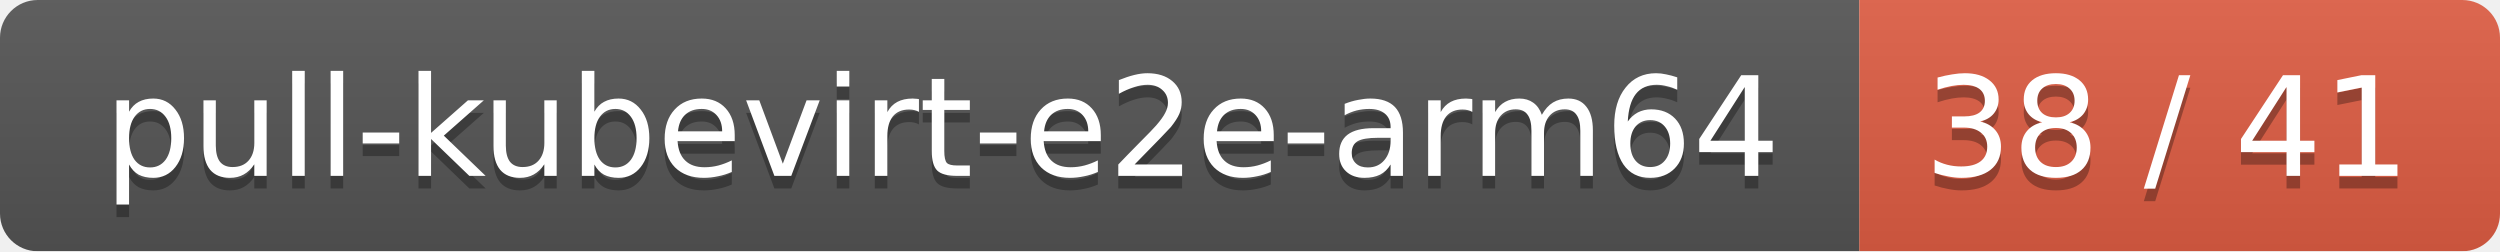
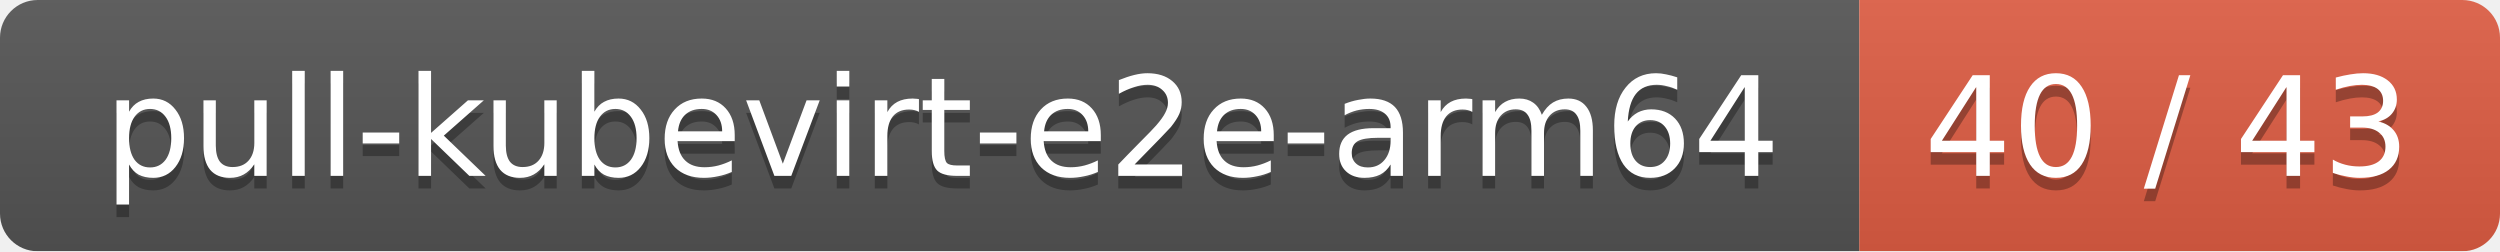
<svg xmlns="http://www.w3.org/2000/svg" width="199" height="20">
  <linearGradient id="smooth" x2="0" y2="100%">
    <stop offset="0" stop-color="#bbb" stop-opacity=".1" />
    <stop offset="1" stop-opacity=".1" />
  </linearGradient>
  <mask id="round">
    <rect width="199" height="20" rx="3" fill="#fff" />
  </mask>
  <g mask="url(#round)">
    <rect width="148" height="20" fill="#555" />
    <rect x="148" width="51" height="20" fill="#e05d44" />
    <rect width="199" height="20" fill="url(#smooth)" />
  </g>
  <g fill="#fff" text-anchor="middle" font-family="DejaVu Sans,Verdana,Geneva,sans-serif" font-size="11">
    <text x="75" y="15" fill="#010101" fill-opacity=".3">pull-kubevirt-e2e-arm64</text>
    <text x="75" y="14">pull-kubevirt-e2e-arm64</text>
-     <text x="172.5" y="15" fill="#010101" fill-opacity=".3">38 / 41</text>
-     <text x="172.5" y="14">38 / 41</text>
+     <text x="172.5" y="15" fill="#010101" fill-opacity=".3">40 / 43</text>
+     <text x="172.5" y="14">40 / 43</text>
  </g>
</svg>
